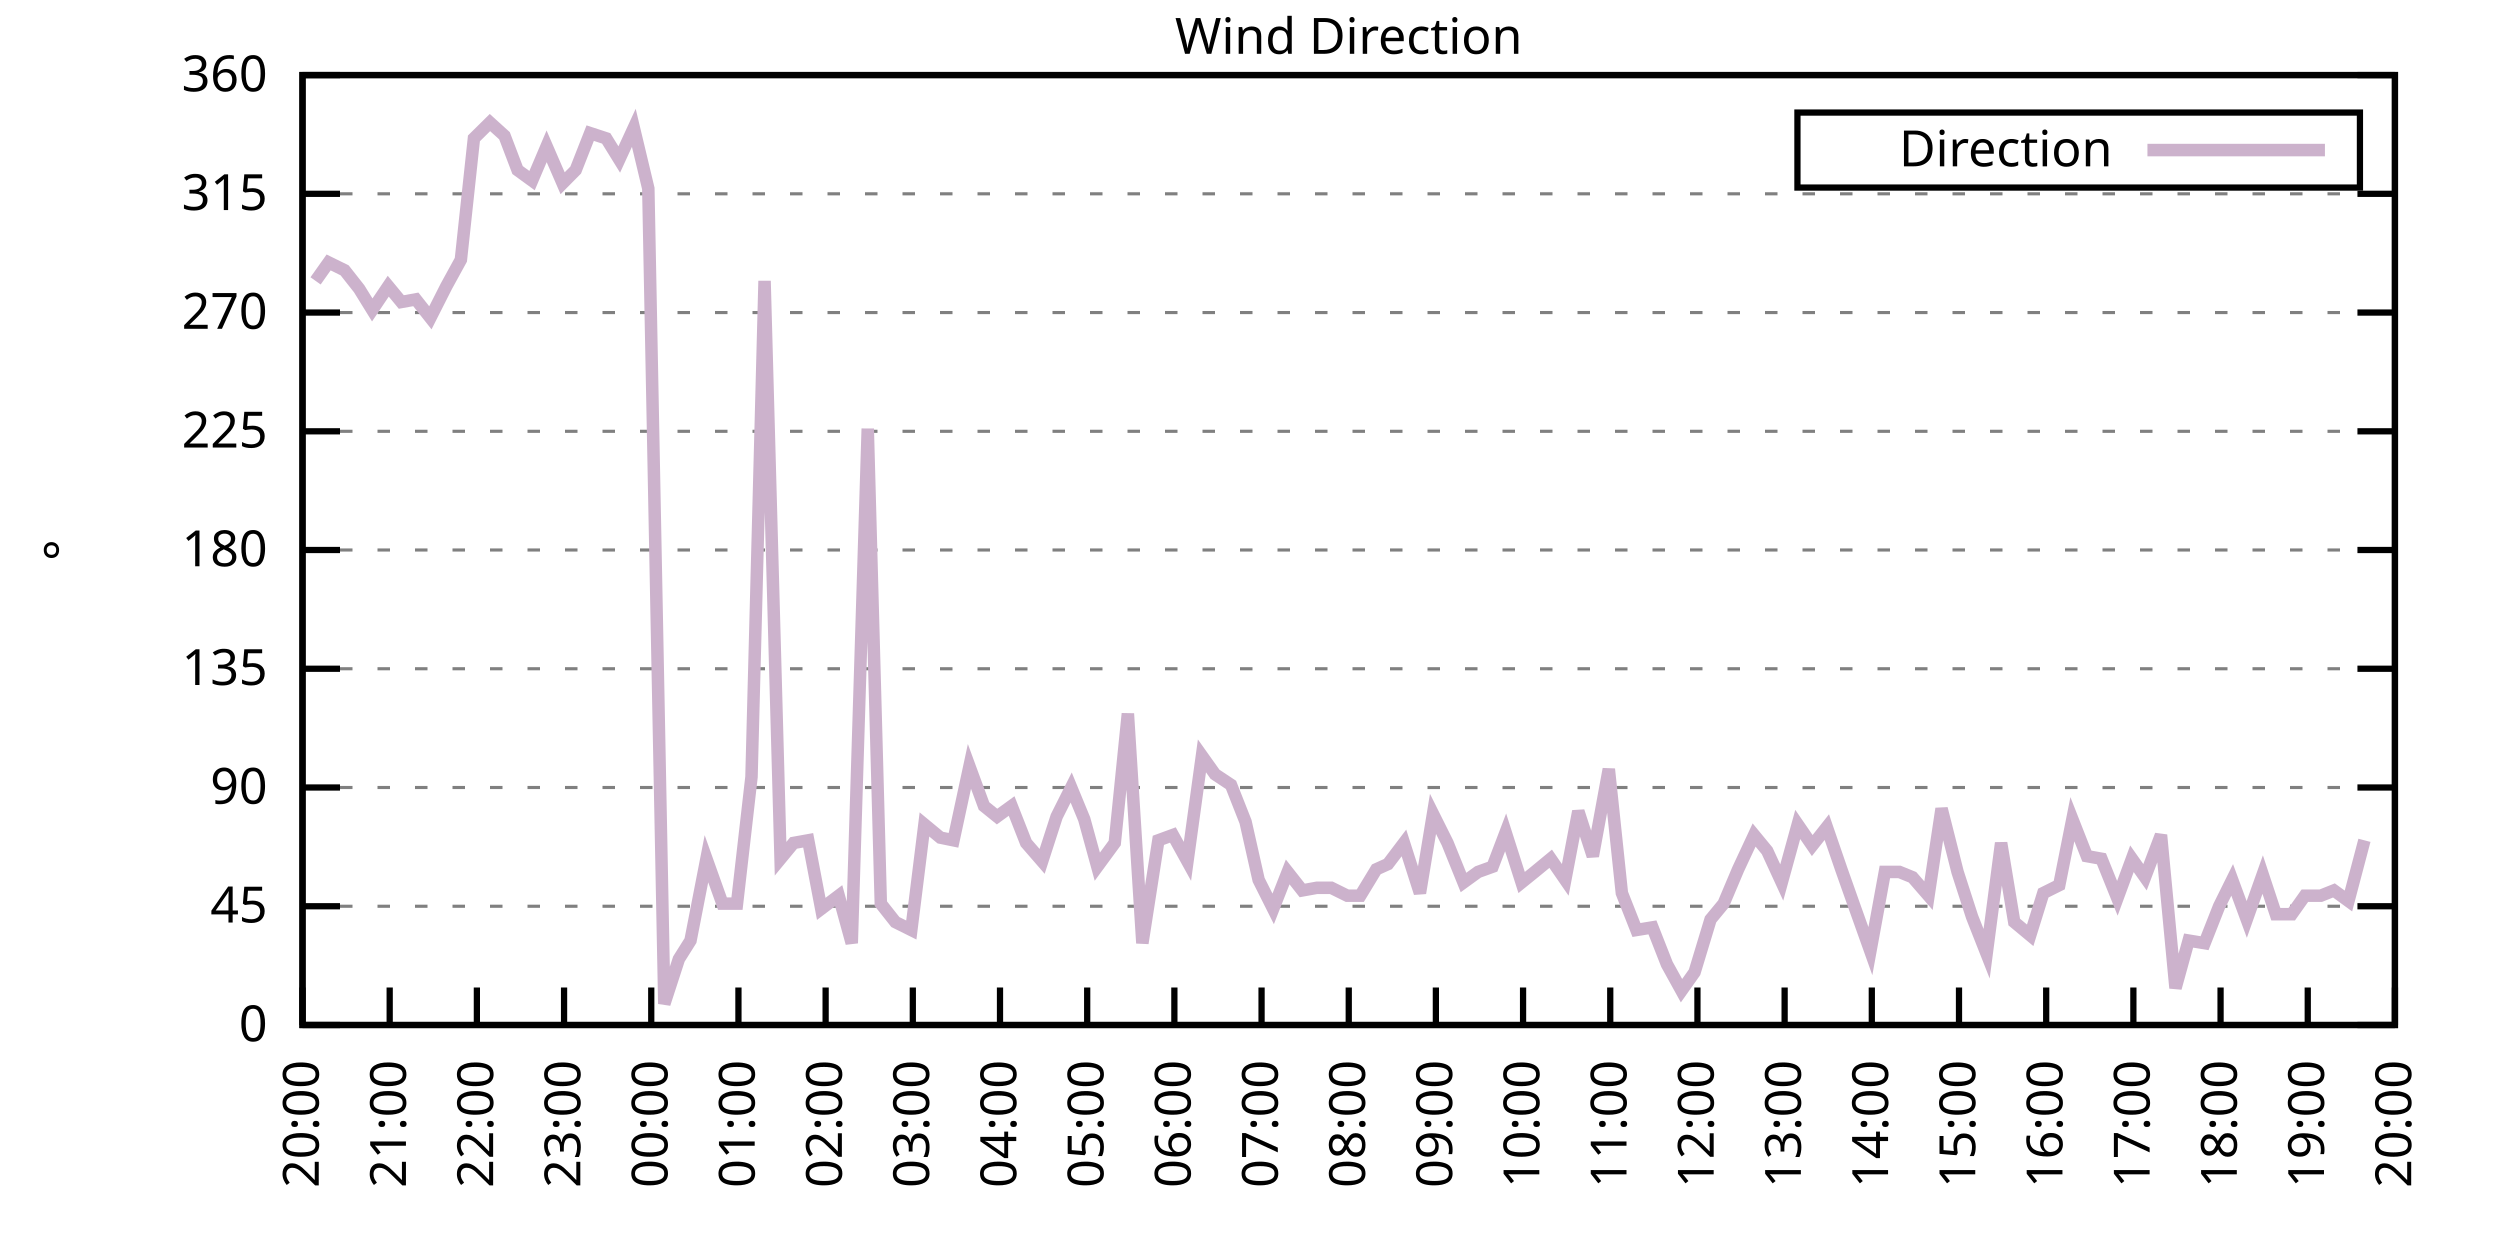
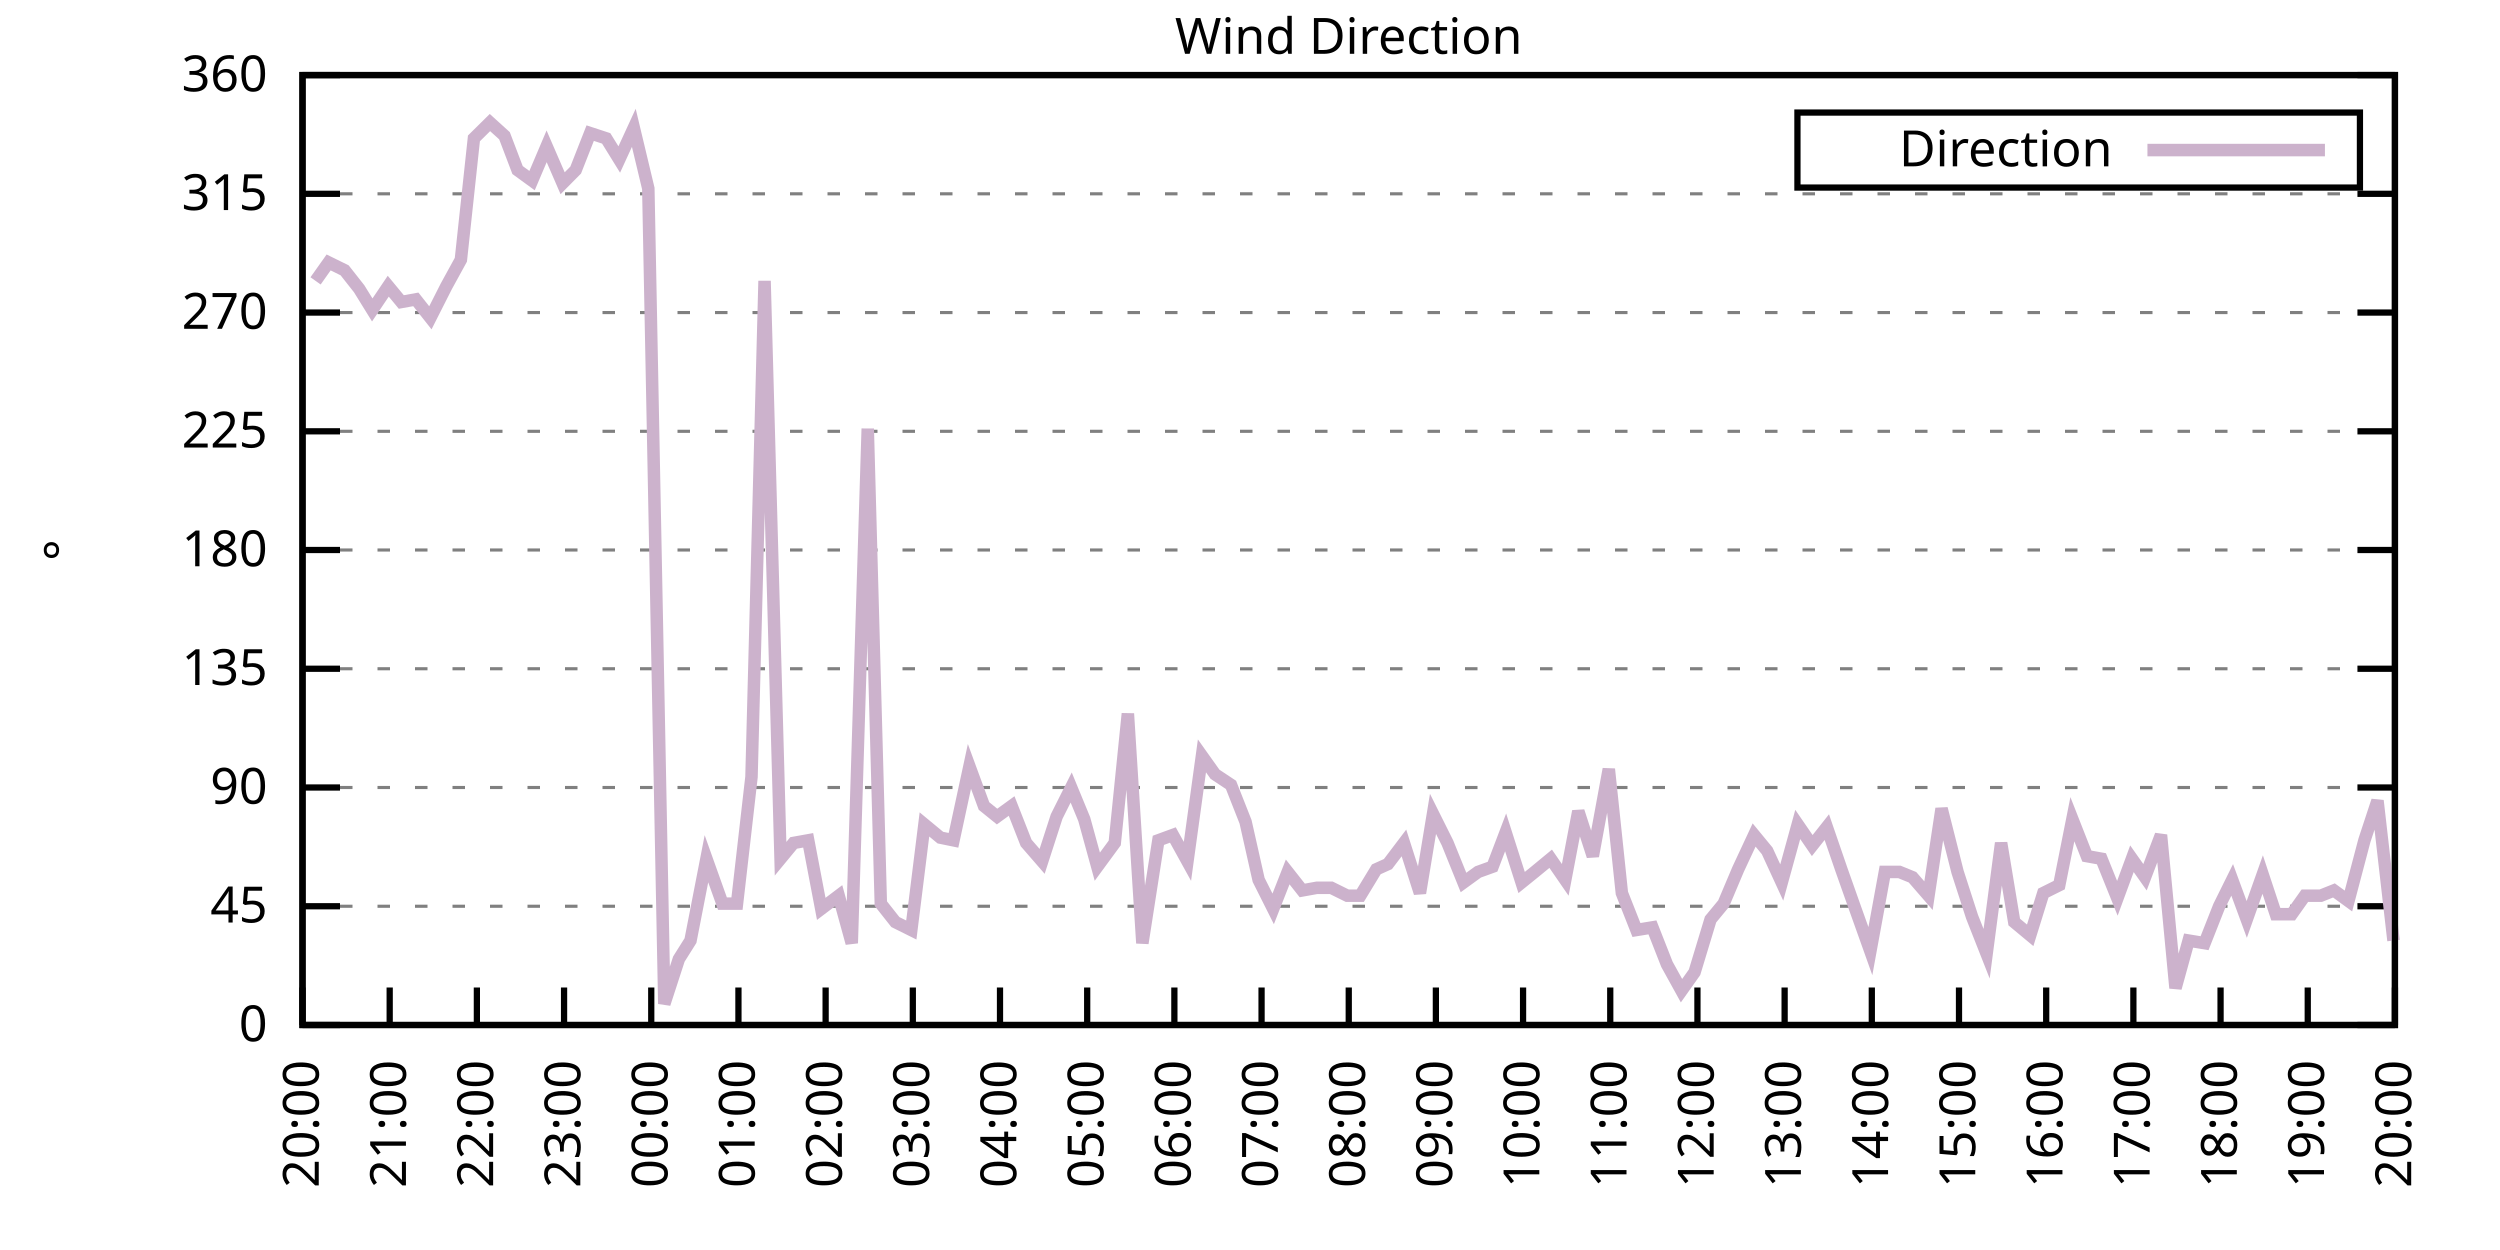
<svg xmlns="http://www.w3.org/2000/svg" xmlns:xlink="http://www.w3.org/1999/xlink" width="400" height="200" viewBox="0 0 400 200">
  <g id="gnuplot_canvas">
    <rect x="0" y="0" width="400" height="200" fill="none" />
    <defs>
      <circle id="gpDot" r="0.5" stroke-width="0.5" stroke="currentColor" />
      <path id="gpPt0" stroke-width="0.333" stroke="currentColor" d="M-1,0 h2 M0,-1 v2" />
      <path id="gpPt1" stroke-width="0.333" stroke="currentColor" d="M-1,-1 L1,1 M1,-1 L-1,1" />
      <path id="gpPt2" stroke-width="0.333" stroke="currentColor" d="M-1,0 L1,0 M0,-1 L0,1 M-1,-1 L1,1 M-1,1 L1,-1" />
      <rect id="gpPt3" stroke-width="0.333" stroke="currentColor" x="-1" y="-1" width="2" height="2" />
      <rect id="gpPt4" stroke-width="0.333" stroke="currentColor" fill="currentColor" x="-1" y="-1" width="2" height="2" />
      <circle id="gpPt5" stroke-width="0.333" stroke="currentColor" cx="0" cy="0" r="1" />
      <use xlink:href="#gpPt5" id="gpPt6" fill="currentColor" stroke="none" />
      <path id="gpPt7" stroke-width="0.333" stroke="currentColor" d="M0,-1.33 L-1.33,0.67 L1.33,0.67 z" />
      <use xlink:href="#gpPt7" id="gpPt8" fill="currentColor" stroke="none" />
      <use xlink:href="#gpPt7" id="gpPt9" stroke="currentColor" transform="rotate(180)" />
      <use xlink:href="#gpPt9" id="gpPt10" fill="currentColor" stroke="none" />
      <use xlink:href="#gpPt3" id="gpPt11" stroke="currentColor" transform="rotate(45)" />
      <use xlink:href="#gpPt11" id="gpPt12" fill="currentColor" stroke="none" />
      <path id="gpPt13" stroke-width="0.333" stroke="currentColor" d="M0,1.330 L1.265,0.411 L0.782,-1.067 L-0.782,-1.076 L-1.265,0.411 z" />
      <use xlink:href="#gpPt13" id="gpPt14" fill="currentColor" stroke="none" />
      <filter id="textbox" filterUnits="objectBoundingBox" x="0" y="0" height="1" width="1">
        <feFlood flood-color="white" flood-opacity="1" result="bgnd" />
        <feComposite in="SourceGraphic" in2="bgnd" operator="atop" />
      </filter>
      <filter id="greybox" filterUnits="objectBoundingBox" x="0" y="0" height="1" width="1">
        <feFlood flood-color="lightgrey" flood-opacity="1" result="grey" />
        <feComposite in="SourceGraphic" in2="grey" operator="atop" />
      </filter>
    </defs>
    <g fill="none" color="white" stroke="currentColor" stroke-width="1.00" stroke-linecap="butt" stroke-linejoin="miter">
</g>
    <g fill="none" color="black" stroke="currentColor" stroke-width="1.00" stroke-linecap="butt" stroke-linejoin="miter">
      <g stroke="none" shape-rendering="crispEdges">
        <polygon fill="rgb(255, 255, 255)" points="48.40,164.00 383.18,164.00 383.18,12.02 48.40,12.02 " />
      </g>
    </g>
    <g fill="none" color="black" stroke="currentColor" stroke-width="1.00" stroke-linecap="butt" stroke-linejoin="miter">
</g>
    <g fill="none" color="black" stroke="black" stroke-width="0.50" stroke-linecap="butt" stroke-linejoin="miter">
</g>
    <g fill="none" color="gray" stroke="currentColor" stroke-width="0.50" stroke-linecap="butt" stroke-linejoin="miter">
      <path stroke="gray" stroke-dasharray="2,4" class="gridline" d="M48.40,164.00 L383.19,164.00  " />
    </g>
    <g fill="none" color="gray" stroke="gray" stroke-width="1.00" stroke-linecap="butt" stroke-linejoin="miter">
</g>
    <g fill="none" color="black" stroke="currentColor" stroke-width="1.00" stroke-linecap="butt" stroke-linejoin="miter">
      <path stroke="black" d="M48.40,164.00 L54.40,164.00 M383.19,164.00 L377.19,164.00  " />
      <g transform="translate(42.80,166.60)" stroke="none" fill="black" font-family="Sans" font-size="8.00" text-anchor="end">
        <text>
          <tspan font-family="Sans"> 0</tspan>
        </text>
      </g>
    </g>
    <g fill="none" color="black" stroke="currentColor" stroke-width="1.00" stroke-linecap="butt" stroke-linejoin="miter">
</g>
    <g fill="none" color="black" stroke="black" stroke-width="0.50" stroke-linecap="butt" stroke-linejoin="miter">
</g>
    <g fill="none" color="gray" stroke="currentColor" stroke-width="0.50" stroke-linecap="butt" stroke-linejoin="miter">
      <path stroke="gray" stroke-dasharray="2,4" class="gridline" d="M48.40,145.00 L383.19,145.00  " />
    </g>
    <g fill="none" color="gray" stroke="gray" stroke-width="1.00" stroke-linecap="butt" stroke-linejoin="miter">
</g>
    <g fill="none" color="black" stroke="currentColor" stroke-width="1.00" stroke-linecap="butt" stroke-linejoin="miter">
      <path stroke="black" d="M48.40,145.00 L54.40,145.00 M383.19,145.00 L377.19,145.00  " />
      <g transform="translate(42.80,147.60)" stroke="none" fill="black" font-family="Sans" font-size="8.00" text-anchor="end">
        <text>
          <tspan font-family="Sans"> 45</tspan>
        </text>
      </g>
    </g>
    <g fill="none" color="black" stroke="currentColor" stroke-width="1.00" stroke-linecap="butt" stroke-linejoin="miter">
</g>
    <g fill="none" color="black" stroke="black" stroke-width="0.50" stroke-linecap="butt" stroke-linejoin="miter">
</g>
    <g fill="none" color="gray" stroke="currentColor" stroke-width="0.50" stroke-linecap="butt" stroke-linejoin="miter">
      <path stroke="gray" stroke-dasharray="2,4" class="gridline" d="M48.40,126.00 L383.19,126.00  " />
    </g>
    <g fill="none" color="gray" stroke="gray" stroke-width="1.00" stroke-linecap="butt" stroke-linejoin="miter">
</g>
    <g fill="none" color="black" stroke="currentColor" stroke-width="1.00" stroke-linecap="butt" stroke-linejoin="miter">
      <path stroke="black" d="M48.40,126.00 L54.40,126.00 M383.19,126.00 L377.19,126.00  " />
      <g transform="translate(42.80,128.60)" stroke="none" fill="black" font-family="Sans" font-size="8.00" text-anchor="end">
        <text>
          <tspan font-family="Sans"> 90</tspan>
        </text>
      </g>
    </g>
    <g fill="none" color="black" stroke="currentColor" stroke-width="1.00" stroke-linecap="butt" stroke-linejoin="miter">
</g>
    <g fill="none" color="black" stroke="black" stroke-width="0.50" stroke-linecap="butt" stroke-linejoin="miter">
</g>
    <g fill="none" color="gray" stroke="currentColor" stroke-width="0.50" stroke-linecap="butt" stroke-linejoin="miter">
      <path stroke="gray" stroke-dasharray="2,4" class="gridline" d="M48.40,107.00 L383.19,107.00  " />
    </g>
    <g fill="none" color="gray" stroke="gray" stroke-width="1.00" stroke-linecap="butt" stroke-linejoin="miter">
</g>
    <g fill="none" color="black" stroke="currentColor" stroke-width="1.00" stroke-linecap="butt" stroke-linejoin="miter">
      <path stroke="black" d="M48.40,107.00 L54.40,107.00 M383.19,107.00 L377.19,107.00  " />
      <g transform="translate(42.80,109.60)" stroke="none" fill="black" font-family="Sans" font-size="8.00" text-anchor="end">
        <text>
          <tspan font-family="Sans"> 135</tspan>
        </text>
      </g>
    </g>
    <g fill="none" color="black" stroke="currentColor" stroke-width="1.00" stroke-linecap="butt" stroke-linejoin="miter">
</g>
    <g fill="none" color="black" stroke="black" stroke-width="0.50" stroke-linecap="butt" stroke-linejoin="miter">
</g>
    <g fill="none" color="gray" stroke="currentColor" stroke-width="0.50" stroke-linecap="butt" stroke-linejoin="miter">
      <path stroke="gray" stroke-dasharray="2,4" class="gridline" d="M48.40,88.00 L383.19,88.00  " />
    </g>
    <g fill="none" color="gray" stroke="gray" stroke-width="1.00" stroke-linecap="butt" stroke-linejoin="miter">
</g>
    <g fill="none" color="black" stroke="currentColor" stroke-width="1.00" stroke-linecap="butt" stroke-linejoin="miter">
      <path stroke="black" d="M48.40,88.00 L54.40,88.00 M383.19,88.00 L377.19,88.00  " />
      <g transform="translate(42.80,90.60)" stroke="none" fill="black" font-family="Sans" font-size="8.00" text-anchor="end">
        <text>
          <tspan font-family="Sans"> 180</tspan>
        </text>
      </g>
    </g>
    <g fill="none" color="black" stroke="currentColor" stroke-width="1.00" stroke-linecap="butt" stroke-linejoin="miter">
</g>
    <g fill="none" color="black" stroke="black" stroke-width="0.50" stroke-linecap="butt" stroke-linejoin="miter">
</g>
    <g fill="none" color="gray" stroke="currentColor" stroke-width="0.50" stroke-linecap="butt" stroke-linejoin="miter">
      <path stroke="gray" stroke-dasharray="2,4" class="gridline" d="M48.40,69.01 L383.19,69.01  " />
    </g>
    <g fill="none" color="gray" stroke="gray" stroke-width="1.00" stroke-linecap="butt" stroke-linejoin="miter">
</g>
    <g fill="none" color="black" stroke="currentColor" stroke-width="1.00" stroke-linecap="butt" stroke-linejoin="miter">
      <path stroke="black" d="M48.40,69.01 L54.40,69.01 M383.19,69.01 L377.19,69.01  " />
      <g transform="translate(42.80,71.61)" stroke="none" fill="black" font-family="Sans" font-size="8.00" text-anchor="end">
        <text>
          <tspan font-family="Sans"> 225</tspan>
        </text>
      </g>
    </g>
    <g fill="none" color="black" stroke="currentColor" stroke-width="1.00" stroke-linecap="butt" stroke-linejoin="miter">
</g>
    <g fill="none" color="black" stroke="black" stroke-width="0.50" stroke-linecap="butt" stroke-linejoin="miter">
</g>
    <g fill="none" color="gray" stroke="currentColor" stroke-width="0.50" stroke-linecap="butt" stroke-linejoin="miter">
      <path stroke="gray" stroke-dasharray="2,4" class="gridline" d="M48.40,50.01 L383.19,50.01  " />
    </g>
    <g fill="none" color="gray" stroke="gray" stroke-width="1.00" stroke-linecap="butt" stroke-linejoin="miter">
</g>
    <g fill="none" color="black" stroke="currentColor" stroke-width="1.00" stroke-linecap="butt" stroke-linejoin="miter">
      <path stroke="black" d="M48.40,50.01 L54.40,50.01 M383.19,50.01 L377.19,50.01  " />
      <g transform="translate(42.80,52.61)" stroke="none" fill="black" font-family="Sans" font-size="8.00" text-anchor="end">
        <text>
          <tspan font-family="Sans"> 270</tspan>
        </text>
      </g>
    </g>
    <g fill="none" color="black" stroke="currentColor" stroke-width="1.00" stroke-linecap="butt" stroke-linejoin="miter">
</g>
    <g fill="none" color="black" stroke="black" stroke-width="0.50" stroke-linecap="butt" stroke-linejoin="miter">
</g>
    <g fill="none" color="gray" stroke="currentColor" stroke-width="0.50" stroke-linecap="butt" stroke-linejoin="miter">
      <path stroke="gray" stroke-dasharray="2,4" class="gridline" d="M48.40,31.01 L383.19,31.01  " />
    </g>
    <g fill="none" color="gray" stroke="gray" stroke-width="1.00" stroke-linecap="butt" stroke-linejoin="miter">
</g>
    <g fill="none" color="black" stroke="currentColor" stroke-width="1.00" stroke-linecap="butt" stroke-linejoin="miter">
      <path stroke="black" d="M48.40,31.01 L54.40,31.01 M383.19,31.01 L377.19,31.01  " />
      <g transform="translate(42.80,33.61)" stroke="none" fill="black" font-family="Sans" font-size="8.00" text-anchor="end">
        <text>
          <tspan font-family="Sans"> 315</tspan>
        </text>
      </g>
    </g>
    <g fill="none" color="black" stroke="currentColor" stroke-width="1.00" stroke-linecap="butt" stroke-linejoin="miter">
</g>
    <g fill="none" color="black" stroke="black" stroke-width="0.50" stroke-linecap="butt" stroke-linejoin="miter">
</g>
    <g fill="none" color="gray" stroke="currentColor" stroke-width="0.50" stroke-linecap="butt" stroke-linejoin="miter">
      <path stroke="gray" stroke-dasharray="2,4" class="gridline" d="M48.40,12.01 L383.19,12.01  " />
    </g>
    <g fill="none" color="gray" stroke="gray" stroke-width="1.00" stroke-linecap="butt" stroke-linejoin="miter">
</g>
    <g fill="none" color="black" stroke="currentColor" stroke-width="1.00" stroke-linecap="butt" stroke-linejoin="miter">
      <path stroke="black" d="M48.40,12.01 L54.40,12.01 M383.19,12.01 L377.19,12.01  " />
      <g transform="translate(42.80,14.61)" stroke="none" fill="black" font-family="Sans" font-size="8.00" text-anchor="end">
        <text>
          <tspan font-family="Sans"> 360</tspan>
        </text>
      </g>
    </g>
    <g fill="none" color="black" stroke="currentColor" stroke-width="1.00" stroke-linecap="butt" stroke-linejoin="miter">
      <path stroke="black" d="M48.40,164.00 L48.40,158.00  " />
      <g transform="translate(51.00,169.60) rotate(270.00)" stroke="none" fill="black" font-family="Sans" font-size="8.00" text-anchor="end">
        <text>
          <tspan font-family="Sans">20:00</tspan>
        </text>
      </g>
    </g>
    <g fill="none" color="black" stroke="currentColor" stroke-width="1.00" stroke-linecap="butt" stroke-linejoin="miter">
      <path stroke="black" d="M62.35,164.00 L62.35,158.00  " />
      <g transform="translate(64.95,169.60) rotate(270.00)" stroke="none" fill="black" font-family="Sans" font-size="8.00" text-anchor="end">
        <text>
          <tspan font-family="Sans">21:00</tspan>
        </text>
      </g>
    </g>
    <g fill="none" color="black" stroke="currentColor" stroke-width="1.00" stroke-linecap="butt" stroke-linejoin="miter">
      <path stroke="black" d="M76.30,164.00 L76.30,158.00  " />
      <g transform="translate(78.90,169.60) rotate(270.00)" stroke="none" fill="black" font-family="Sans" font-size="8.00" text-anchor="end">
        <text>
          <tspan font-family="Sans">22:00</tspan>
        </text>
      </g>
    </g>
    <g fill="none" color="black" stroke="currentColor" stroke-width="1.00" stroke-linecap="butt" stroke-linejoin="miter">
      <path stroke="black" d="M90.25,164.00 L90.25,158.00  " />
      <g transform="translate(92.85,169.60) rotate(270.00)" stroke="none" fill="black" font-family="Sans" font-size="8.00" text-anchor="end">
        <text>
          <tspan font-family="Sans">23:00</tspan>
        </text>
      </g>
    </g>
    <g fill="none" color="black" stroke="currentColor" stroke-width="1.00" stroke-linecap="butt" stroke-linejoin="miter">
      <path stroke="black" d="M104.20,164.00 L104.20,158.00  " />
      <g transform="translate(106.80,169.60) rotate(270.00)" stroke="none" fill="black" font-family="Sans" font-size="8.00" text-anchor="end">
        <text>
          <tspan font-family="Sans">00:00</tspan>
        </text>
      </g>
    </g>
    <g fill="none" color="black" stroke="currentColor" stroke-width="1.00" stroke-linecap="butt" stroke-linejoin="miter">
      <path stroke="black" d="M118.15,164.00 L118.15,158.00  " />
      <g transform="translate(120.75,169.60) rotate(270.00)" stroke="none" fill="black" font-family="Sans" font-size="8.00" text-anchor="end">
        <text>
          <tspan font-family="Sans">01:00</tspan>
        </text>
      </g>
    </g>
    <g fill="none" color="black" stroke="currentColor" stroke-width="1.00" stroke-linecap="butt" stroke-linejoin="miter">
      <path stroke="black" d="M132.10,164.00 L132.10,158.00  " />
      <g transform="translate(134.70,169.60) rotate(270.00)" stroke="none" fill="black" font-family="Sans" font-size="8.00" text-anchor="end">
        <text>
          <tspan font-family="Sans">02:00</tspan>
        </text>
      </g>
    </g>
    <g fill="none" color="black" stroke="currentColor" stroke-width="1.00" stroke-linecap="butt" stroke-linejoin="miter">
      <path stroke="black" d="M146.05,164.00 L146.05,158.00  " />
      <g transform="translate(148.65,169.60) rotate(270.00)" stroke="none" fill="black" font-family="Sans" font-size="8.00" text-anchor="end">
        <text>
          <tspan font-family="Sans">03:00</tspan>
        </text>
      </g>
    </g>
    <g fill="none" color="black" stroke="currentColor" stroke-width="1.00" stroke-linecap="butt" stroke-linejoin="miter">
      <path stroke="black" d="M160.00,164.00 L160.00,158.00  " />
      <g transform="translate(162.60,169.60) rotate(270.00)" stroke="none" fill="black" font-family="Sans" font-size="8.00" text-anchor="end">
        <text>
          <tspan font-family="Sans">04:00</tspan>
        </text>
      </g>
    </g>
    <g fill="none" color="black" stroke="currentColor" stroke-width="1.00" stroke-linecap="butt" stroke-linejoin="miter">
      <path stroke="black" d="M173.95,164.00 L173.95,158.00  " />
      <g transform="translate(176.55,169.60) rotate(270.00)" stroke="none" fill="black" font-family="Sans" font-size="8.00" text-anchor="end">
        <text>
          <tspan font-family="Sans">05:00</tspan>
        </text>
      </g>
    </g>
    <g fill="none" color="black" stroke="currentColor" stroke-width="1.00" stroke-linecap="butt" stroke-linejoin="miter">
      <path stroke="black" d="M187.90,164.00 L187.90,158.00  " />
      <g transform="translate(190.50,169.60) rotate(270.00)" stroke="none" fill="black" font-family="Sans" font-size="8.00" text-anchor="end">
        <text>
          <tspan font-family="Sans">06:00</tspan>
        </text>
      </g>
    </g>
    <g fill="none" color="black" stroke="currentColor" stroke-width="1.00" stroke-linecap="butt" stroke-linejoin="miter">
      <path stroke="black" d="M201.85,164.00 L201.85,158.00  " />
      <g transform="translate(204.45,169.60) rotate(270.00)" stroke="none" fill="black" font-family="Sans" font-size="8.00" text-anchor="end">
        <text>
          <tspan font-family="Sans">07:00</tspan>
        </text>
      </g>
    </g>
    <g fill="none" color="black" stroke="currentColor" stroke-width="1.00" stroke-linecap="butt" stroke-linejoin="miter">
      <path stroke="black" d="M215.80,164.00 L215.80,158.00  " />
      <g transform="translate(218.40,169.60) rotate(270.00)" stroke="none" fill="black" font-family="Sans" font-size="8.00" text-anchor="end">
        <text>
          <tspan font-family="Sans">08:00</tspan>
        </text>
      </g>
    </g>
    <g fill="none" color="black" stroke="currentColor" stroke-width="1.00" stroke-linecap="butt" stroke-linejoin="miter">
      <path stroke="black" d="M229.74,164.00 L229.74,158.00  " />
      <g transform="translate(232.34,169.60) rotate(270.00)" stroke="none" fill="black" font-family="Sans" font-size="8.00" text-anchor="end">
        <text>
          <tspan font-family="Sans">09:00</tspan>
        </text>
      </g>
    </g>
    <g fill="none" color="black" stroke="currentColor" stroke-width="1.00" stroke-linecap="butt" stroke-linejoin="miter">
      <path stroke="black" d="M243.69,164.00 L243.69,158.00  " />
      <g transform="translate(246.29,169.60) rotate(270.00)" stroke="none" fill="black" font-family="Sans" font-size="8.00" text-anchor="end">
        <text>
          <tspan font-family="Sans">10:00</tspan>
        </text>
      </g>
    </g>
    <g fill="none" color="black" stroke="currentColor" stroke-width="1.00" stroke-linecap="butt" stroke-linejoin="miter">
      <path stroke="black" d="M257.64,164.00 L257.64,158.00  " />
      <g transform="translate(260.24,169.60) rotate(270.00)" stroke="none" fill="black" font-family="Sans" font-size="8.00" text-anchor="end">
        <text>
          <tspan font-family="Sans">11:00</tspan>
        </text>
      </g>
    </g>
    <g fill="none" color="black" stroke="currentColor" stroke-width="1.00" stroke-linecap="butt" stroke-linejoin="miter">
      <path stroke="black" d="M271.59,164.00 L271.59,158.00  " />
      <g transform="translate(274.19,169.60) rotate(270.00)" stroke="none" fill="black" font-family="Sans" font-size="8.00" text-anchor="end">
        <text>
          <tspan font-family="Sans">12:00</tspan>
        </text>
      </g>
    </g>
    <g fill="none" color="black" stroke="currentColor" stroke-width="1.00" stroke-linecap="butt" stroke-linejoin="miter">
      <path stroke="black" d="M285.54,164.00 L285.54,158.00  " />
      <g transform="translate(288.14,169.60) rotate(270.00)" stroke="none" fill="black" font-family="Sans" font-size="8.00" text-anchor="end">
        <text>
          <tspan font-family="Sans">13:00</tspan>
        </text>
      </g>
    </g>
    <g fill="none" color="black" stroke="currentColor" stroke-width="1.00" stroke-linecap="butt" stroke-linejoin="miter">
      <path stroke="black" d="M299.49,164.00 L299.49,158.00  " />
      <g transform="translate(302.09,169.60) rotate(270.00)" stroke="none" fill="black" font-family="Sans" font-size="8.00" text-anchor="end">
        <text>
          <tspan font-family="Sans">14:00</tspan>
        </text>
      </g>
    </g>
    <g fill="none" color="black" stroke="currentColor" stroke-width="1.00" stroke-linecap="butt" stroke-linejoin="miter">
      <path stroke="black" d="M313.44,164.00 L313.44,158.00  " />
      <g transform="translate(316.04,169.60) rotate(270.00)" stroke="none" fill="black" font-family="Sans" font-size="8.00" text-anchor="end">
        <text>
          <tspan font-family="Sans">15:00</tspan>
        </text>
      </g>
    </g>
    <g fill="none" color="black" stroke="currentColor" stroke-width="1.00" stroke-linecap="butt" stroke-linejoin="miter">
      <path stroke="black" d="M327.39,164.00 L327.39,158.00  " />
      <g transform="translate(329.99,169.60) rotate(270.00)" stroke="none" fill="black" font-family="Sans" font-size="8.00" text-anchor="end">
        <text>
          <tspan font-family="Sans">16:00</tspan>
        </text>
      </g>
    </g>
    <g fill="none" color="black" stroke="currentColor" stroke-width="1.00" stroke-linecap="butt" stroke-linejoin="miter">
      <path stroke="black" d="M341.34,164.00 L341.34,158.00  " />
      <g transform="translate(343.94,169.60) rotate(270.00)" stroke="none" fill="black" font-family="Sans" font-size="8.00" text-anchor="end">
        <text>
          <tspan font-family="Sans">17:00</tspan>
        </text>
      </g>
    </g>
    <g fill="none" color="black" stroke="currentColor" stroke-width="1.00" stroke-linecap="butt" stroke-linejoin="miter">
      <path stroke="black" d="M355.29,164.00 L355.29,158.00  " />
      <g transform="translate(357.89,169.60) rotate(270.00)" stroke="none" fill="black" font-family="Sans" font-size="8.00" text-anchor="end">
        <text>
          <tspan font-family="Sans">18:00</tspan>
        </text>
      </g>
    </g>
    <g fill="none" color="black" stroke="currentColor" stroke-width="1.00" stroke-linecap="butt" stroke-linejoin="miter">
      <path stroke="black" d="M369.24,164.00 L369.24,158.00  " />
      <g transform="translate(371.84,169.60) rotate(270.00)" stroke="none" fill="black" font-family="Sans" font-size="8.00" text-anchor="end">
        <text>
          <tspan font-family="Sans">19:00</tspan>
        </text>
      </g>
    </g>
    <g fill="none" color="black" stroke="currentColor" stroke-width="1.00" stroke-linecap="butt" stroke-linejoin="miter">
      <path stroke="black" d="M383.19,164.00 L383.19,158.00  " />
      <g transform="translate(385.79,169.60) rotate(270.00)" stroke="none" fill="black" font-family="Sans" font-size="8.00" text-anchor="end">
        <text>
          <tspan font-family="Sans">20:00</tspan>
        </text>
      </g>
    </g>
    <g fill="none" color="black" stroke="currentColor" stroke-width="1.00" stroke-linecap="butt" stroke-linejoin="miter">
</g>
    <g fill="none" color="black" stroke="currentColor" stroke-width="1.00" stroke-linecap="butt" stroke-linejoin="miter">
      <path stroke="black" d="M48.40,12.01 L48.40,164.00 L383.19,164.00 L383.19,12.01 L48.40,12.01 Z  " />
    </g>
    <g fill="none" color="black" stroke="currentColor" stroke-width="1.00" stroke-linecap="butt" stroke-linejoin="miter">
</g>
    <g fill="none" color="black" stroke="currentColor" stroke-width="1.00" stroke-linecap="butt" stroke-linejoin="miter">
      <path stroke="black" d="M287.59,30.01 L287.59,18.01 L377.59,18.01 L377.59,30.01 L287.59,30.01 Z  " />
    </g>
    <g id="Wind_direction_plot_1">
      <g fill="none" color="white" stroke="black" stroke-width="2.00" stroke-linecap="butt" stroke-linejoin="miter">
</g>
      <g fill="none" color="black" stroke="currentColor" stroke-width="2.00" stroke-linecap="butt" stroke-linejoin="miter">
        <g transform="translate(337.99,26.61)" stroke="none" fill="black" font-family="Sans" font-size="8.00" text-anchor="end">
          <text>
            <tspan font-family="Sans">Direction</tspan>
          </text>
        </g>
      </g>
      <g fill="none" color="black" stroke="currentColor" stroke-width="2.00" stroke-linecap="butt" stroke-linejoin="miter">
-         <path stroke="rgb(204, 178, 204)" d="M343.59,24.01 L371.99,24.01 M50.49,44.94 L52.58,41.99 L55.14,43.25 L57.47,46.21 L59.56,49.59 L62.12,45.79   L64.21,48.32 L66.53,47.90 L68.86,50.85 L71.42,45.79 L73.74,41.56 L75.83,22.14 L78.39,19.61 L80.72,21.72   L82.81,27.21 L85.13,28.90 L87.46,23.41 L90.02,29.32 L92.11,27.21 L94.43,21.30 L96.99,22.14 L99.08,25.52   L101.41,20.45 L103.73,30.16 L106.29,160.62 L108.62,153.45 L110.48,150.49 L113.03,137.40 L115.59,144.58 L117.92,144.58   L120.24,124.31 L122.33,44.94 L124.89,137.40 L126.98,134.87 L129.31,134.45 L131.40,145.42 L134.19,143.31 L136.28,150.91   L138.84,68.58 L140.93,144.58 L143.26,147.53 L145.81,148.80 L147.91,131.91 L150.46,134.02 L152.56,134.45 L155.11,122.62   L157.44,128.96 L159.53,130.65 L161.86,128.96 L164.18,134.87 L166.74,137.82 L169.06,130.65 L171.39,126.00 L173.48,131.07   L175.57,138.67 L178.36,134.87 L180.46,114.18 L182.78,150.91 L185.34,134.45 L187.66,133.60 L189.99,137.82 L192.31,120.94   L194.41,123.89 L196.96,125.58 L199.29,131.49 L201.38,140.78 L203.71,145.42 L206.03,139.51 L208.36,142.47 L210.68,142.05   L213.01,142.05 L215.56,143.31 L217.65,143.31 L220.21,139.09 L222.07,138.25 L224.63,134.87 L227.19,142.89 L229.28,130.22   L231.60,134.87 L234.16,141.20 L236.49,139.51 L238.81,138.67 L240.90,133.18 L243.46,141.20 L245.55,139.51 L248.11,137.40   L250.44,140.78 L252.53,129.80 L254.85,136.98 L257.41,123.05 L259.50,142.89 L261.83,148.80 L264.39,148.38 L266.71,154.29   L269.04,158.51 L271.13,155.56 L273.69,147.11 L275.78,144.58 L278.10,139.09 L280.66,133.60 L282.75,136.14 L285.08,141.20   L287.64,131.91 L289.96,135.29 L292.29,132.34 L294.61,139.09 L296.70,145.00 L299.26,152.18 L301.58,139.51 L303.91,139.51   L306.00,140.36 L308.56,143.31 L310.65,129.38 L313.21,139.51 L315.53,146.69 L317.86,152.60 L320.18,134.87 L322.28,147.53   L324.83,149.65 L326.93,142.89 L329.48,141.62 L331.58,131.07 L333.90,136.98 L336.23,137.40 L338.78,143.73 L341.11,137.40   L343.20,140.36 L345.76,133.60 L348.08,158.09 L350.18,150.49 L352.73,150.91 L355.06,145.00 L357.15,140.78 L359.48,147.11   L362.03,139.93 L364.13,146.27 L366.68,146.27 L368.78,143.31 L371.33,143.31 L373.43,142.47 L375.75,144.16 L378.31,134.45    " />
+         <path stroke="rgb(204, 178, 204)" d="M343.59,24.01 L371.99,24.01 M50.49,44.94 L52.58,41.99 L55.14,43.25 L57.47,46.21 L59.56,49.59 L62.12,45.79   L64.21,48.32 L66.53,47.90 L68.86,50.85 L71.42,45.79 L73.74,41.56 L75.83,22.14 L78.39,19.61 L80.72,21.72   L82.81,27.21 L85.13,28.90 L87.46,23.41 L90.02,29.32 L92.11,27.21 L94.43,21.30 L96.99,22.14 L99.08,25.52   L101.41,20.45 L103.73,30.16 L106.29,160.62 L108.62,153.45 L110.48,150.49 L113.03,137.40 L115.59,144.58 L117.92,144.58   L120.24,124.31 L122.33,44.94 L124.89,137.40 L126.98,134.87 L129.31,134.45 L131.40,145.42 L134.19,143.31 L136.28,150.91   L138.84,68.58 L140.93,144.58 L143.26,147.53 L145.81,148.80 L147.91,131.91 L150.46,134.02 L152.56,134.45 L155.11,122.62   L157.44,128.96 L159.53,130.65 L161.86,128.96 L164.18,134.87 L166.74,137.82 L169.06,130.65 L171.39,126.00 L173.48,131.07   L175.57,138.67 L178.36,134.87 L180.46,114.18 L182.78,150.91 L185.34,134.45 L187.66,133.60 L189.99,137.82 L192.31,120.94   L194.41,123.89 L196.96,125.58 L199.29,131.49 L201.38,140.78 L203.71,145.42 L206.03,139.51 L208.36,142.47 L210.68,142.05   L213.01,142.05 L215.56,143.31 L217.65,143.31 L220.21,139.09 L222.07,138.25 L224.63,134.87 L227.19,142.89 L229.28,130.22   L231.60,134.87 L234.16,141.20 L236.49,139.51 L238.81,138.67 L240.90,133.18 L243.46,141.20 L245.55,139.51 L248.11,137.40   L250.44,140.78 L252.53,129.80 L254.85,136.98 L257.41,123.05 L259.50,142.89 L261.83,148.80 L264.39,148.38 L266.71,154.29   L269.04,158.51 L271.13,155.56 L273.69,147.11 L275.78,144.58 L278.10,139.09 L280.66,133.60 L282.75,136.14 L285.08,141.20   L287.64,131.91 L289.96,135.29 L292.29,132.34 L294.61,139.09 L296.70,145.00 L299.26,152.18 L301.58,139.51 L303.91,139.51   L306.00,140.36 L308.56,143.31 L310.65,129.38 L313.21,139.51 L315.53,146.69 L317.86,152.60 L320.18,134.87 L322.28,147.53   L324.83,149.65 L326.93,142.89 L329.48,141.62 L331.58,131.07 L333.90,136.98 L336.23,137.40 L338.78,143.73 L341.11,137.40   L343.20,140.36 L345.76,133.60 L348.08,158.09 L350.18,150.49 L352.73,150.91 L355.06,145.00 L357.15,140.78 L359.48,147.11   L362.03,139.93 L364.13,146.27 L366.68,146.27 L368.78,143.31 L371.33,143.31 L373.43,142.47 L375.75,144.16 L378.31,134.45   L380.40,128.11 L382.96,150.49  " />
      </g>
    </g>
    <g fill="none" color="black" stroke="currentColor" stroke-width="2.00" stroke-linecap="butt" stroke-linejoin="miter">
</g>
    <g fill="none" color="black" stroke="black" stroke-width="1.00" stroke-linecap="butt" stroke-linejoin="miter">
</g>
    <g fill="none" color="black" stroke="currentColor" stroke-width="1.00" stroke-linecap="butt" stroke-linejoin="miter">
      <path stroke="black" d="M48.40,12.01 L48.40,164.00 L383.19,164.00 L383.19,12.01 L48.40,12.01 Z  " />
      <g transform="translate(12.80,88.01) rotate(270.00)" stroke="none" fill="black" font-family="Sans" font-size="8.00" text-anchor="middle">
        <text>
          <tspan font-family="Sans">°</tspan>
        </text>
      </g>
    </g>
    <g fill="none" color="black" stroke="currentColor" stroke-width="1.00" stroke-linecap="butt" stroke-linejoin="miter">
</g>
    <g fill="none" color="black" stroke="currentColor" stroke-width="1.00" stroke-linecap="butt" stroke-linejoin="miter">
      <g transform="translate(215.79,8.61)" stroke="none" fill="black" font-family="Sans" font-size="8.00" text-anchor="middle">
        <text>
          <tspan font-family="Sans">Wind Direction</tspan>
        </text>
      </g>
    </g>
    <g fill="none" color="black" stroke="currentColor" stroke-width="1.00" stroke-linecap="butt" stroke-linejoin="miter">
</g>
  </g>
</svg>
